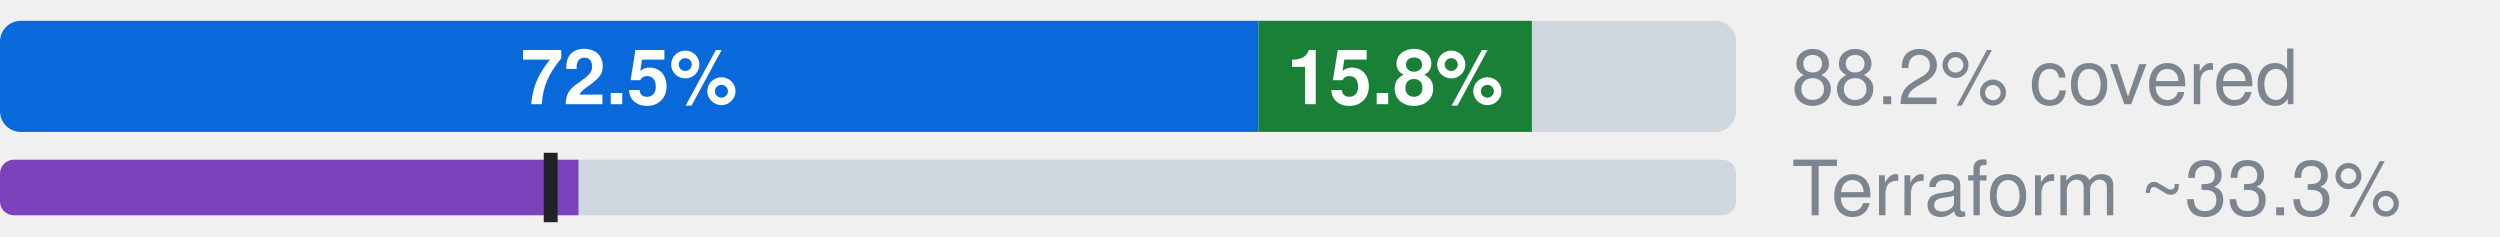
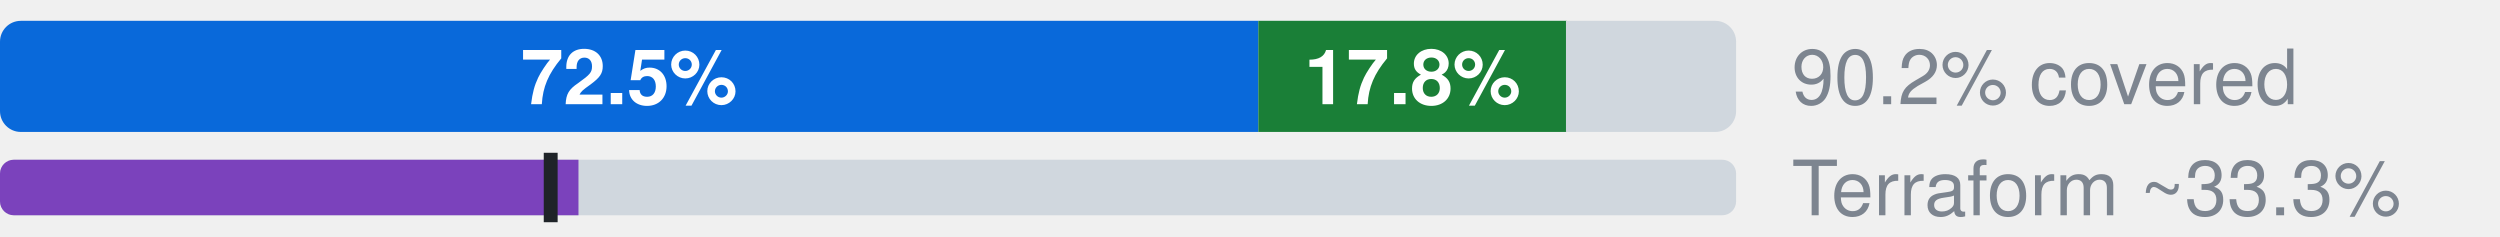
- <svg xmlns="http://www.w3.org/2000/svg" width="360" height="34" viewBox="0 0 360 34" role="img" aria-label="Microsoft.Insights: 72.5% official, 15.8% ours beyond official, 11.8% uncovered, of 552 attributes; Terraform azurerm, an estimate: 33.3% (L2), 31.7% by the strict rule (L1)">
+ <svg xmlns="http://www.w3.org/2000/svg" width="360" height="34" viewBox="0 0 360 34" role="img" aria-label="Microsoft.Insights: 72.5% official, 17.8% ours beyond official, 9.8% uncovered, of 552 attributes; Terraform azurerm, an estimate: 33.3% (L2), 31.7% by the strict rule (L1)">
  <style>text{font-family:-apple-system,BlinkMacSystemFont,"Segoe UI",Helvetica,Arial,sans-serif}.s{font-size:11px;font-weight:600}.t{font-size:11px;fill:#7d8590}.h{font-size:12px;font-weight:600;fill:#7d8590}</style>
  <clipPath id="c">
    <rect x="0.0" y="3.0" width="250.0" height="16.0" rx="3" />
  </clipPath>
  <g clip-path="url(#c)">
    <rect x="0.0" y="3.0" width="181.2" height="16.0" fill="#0969da" />
-     <rect x="181.2" y="3.0" width="39.4" height="16.0" fill="#1a7f37" />
-     <rect x="220.6" y="3.0" width="29.4" height="16.0" fill="#d0d7de" />
+     <rect x="181.2" y="3.0" width="44.4" height="16.0" fill="#1a7f37" />
+     <rect x="225.5" y="3.0" width="24.5" height="16.0" fill="#d0d7de" />
  </g>
  <text x="90.6" y="15.0" text-anchor="middle" fill="#fff" class="s">72.5%</text>
-   <text x="200.9" y="15.0" text-anchor="middle" fill="#fff" class="s">15.8%</text>
-   <text x="258" y="15" class="t">88.2% covered</text>
+   <text x="203.4" y="15.0" text-anchor="middle" fill="#fff" class="s">17.8%</text>
+   <text x="258" y="15" class="t">90.2% covered</text>
  <clipPath id="tf">
    <rect x="0.0" y="23.0" width="250.0" height="8.0" rx="2" />
  </clipPath>
  <g clip-path="url(#tf)">
    <rect x="0.0" y="23.0" width="250.0" height="8.0" fill="#d0d7de" />
    <rect x="0.0" y="23.0" width="83.3" height="8.0" fill="#7b42bc" />
  </g>
  <rect x="78.3" y="22.0" width="2" height="10.0" fill="#1f2328" />
  <text x="258" y="31" class="t">Terraform ~33.3%</text>
</svg>
